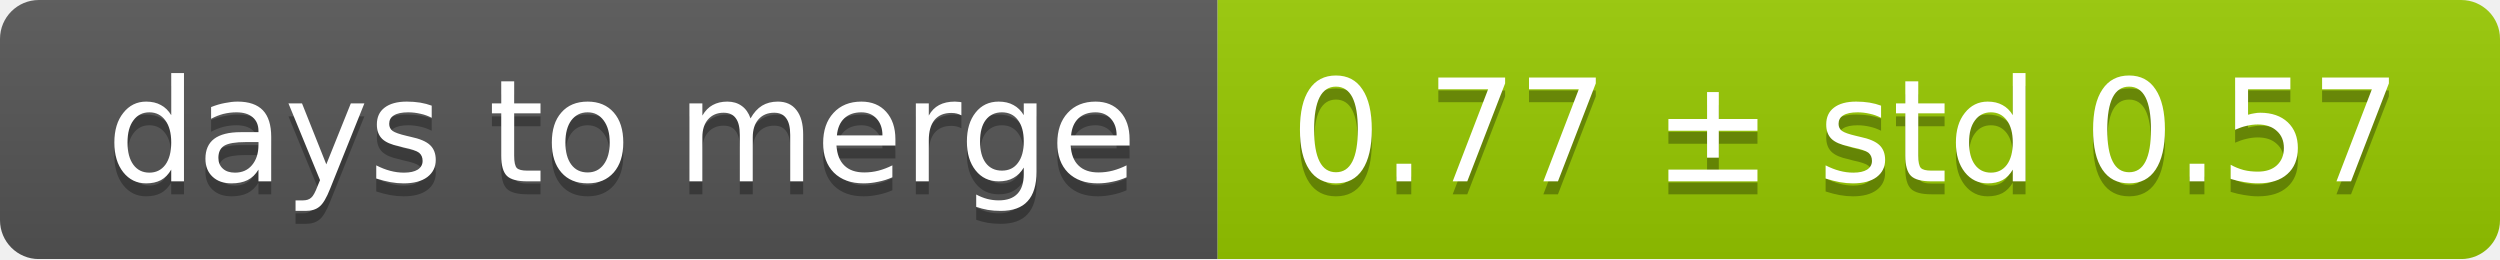
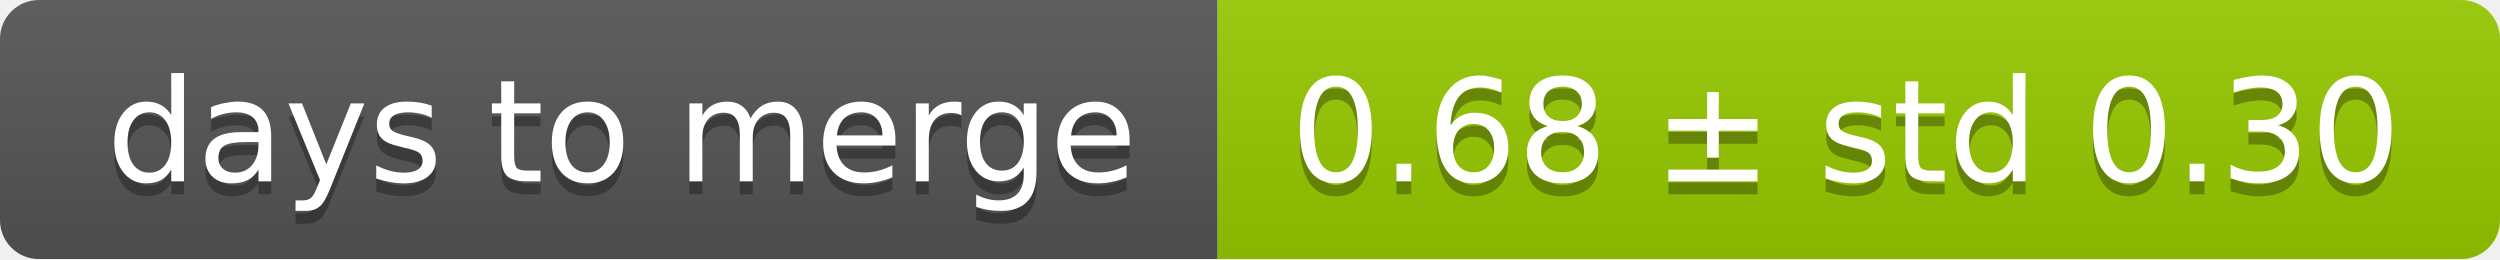
<svg xmlns="http://www.w3.org/2000/svg" width="193" height="20">
  <linearGradient id="smooth" x2="0" y2="100%">
    <stop offset="0" stop-color="#bbb" stop-opacity=".1" />
    <stop offset="1" stop-opacity=".1" />
  </linearGradient>
  <mask id="round">
    <rect width="193" height="20" rx="3" fill="#fff" />
  </mask>
  <g mask="url(#round)">
    <rect width="94" height="20" fill="#555" />
    <rect x="94" width="99" height="20" fill="#97ca00" />
    <rect width="193" height="20" fill="url(#smooth)" />
  </g>
  <g fill="#fff" text-anchor="middle" font-family="DejaVu Sans,Verdana,Geneva,sans-serif" font-size="11">
    <text x="48" y="15" fill="#010101" fill-opacity=".3">days to merge</text>
    <text x="48" y="14">days to merge</text>
-     <text x="142.5" y="15" fill="#010101" fill-opacity=".3">0.77 ± std 0.57</text>
-     <text x="142.5" y="14">0.77 ± std 0.57</text>
+     <text x="142.5" y="15" fill="#010101" fill-opacity=".3">0.68 ± std 0.30</text>
+     <text x="142.5" y="14">0.68 ± std 0.30</text>
  </g>
</svg>
